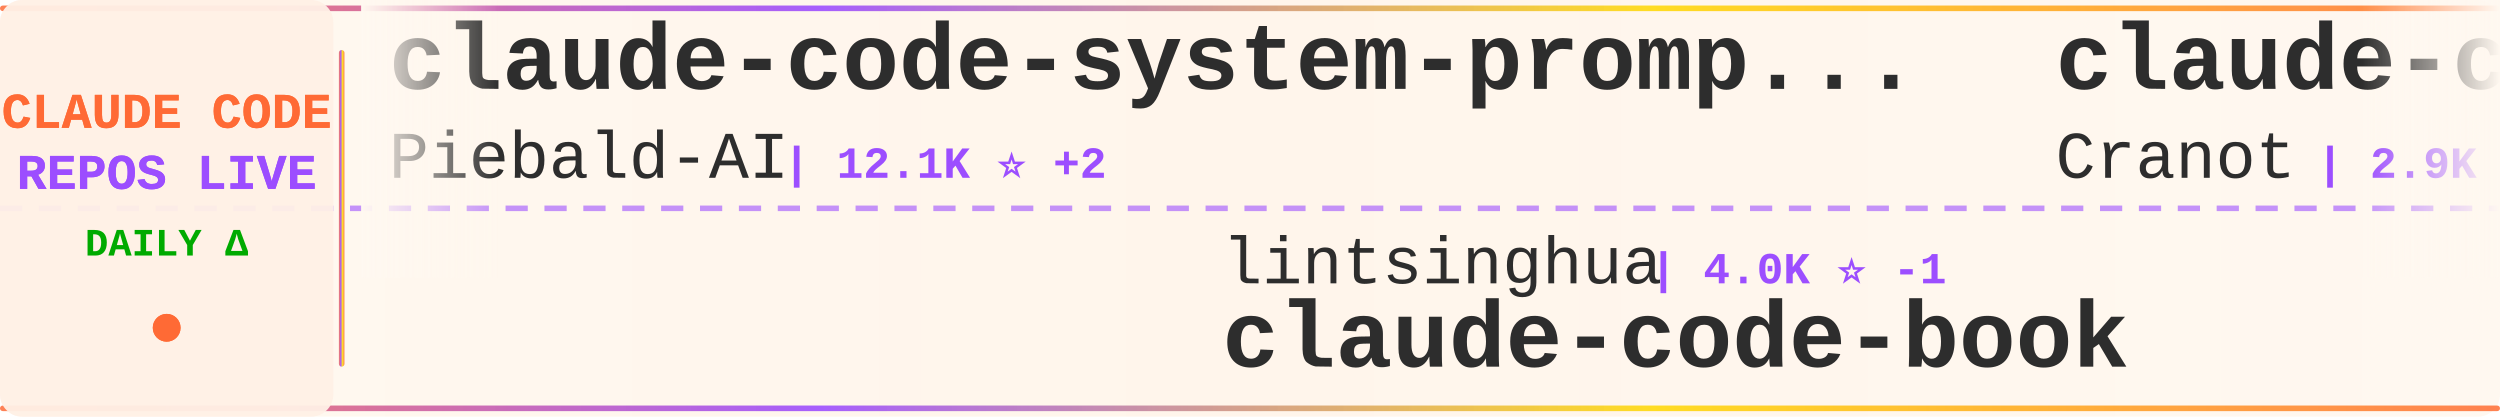
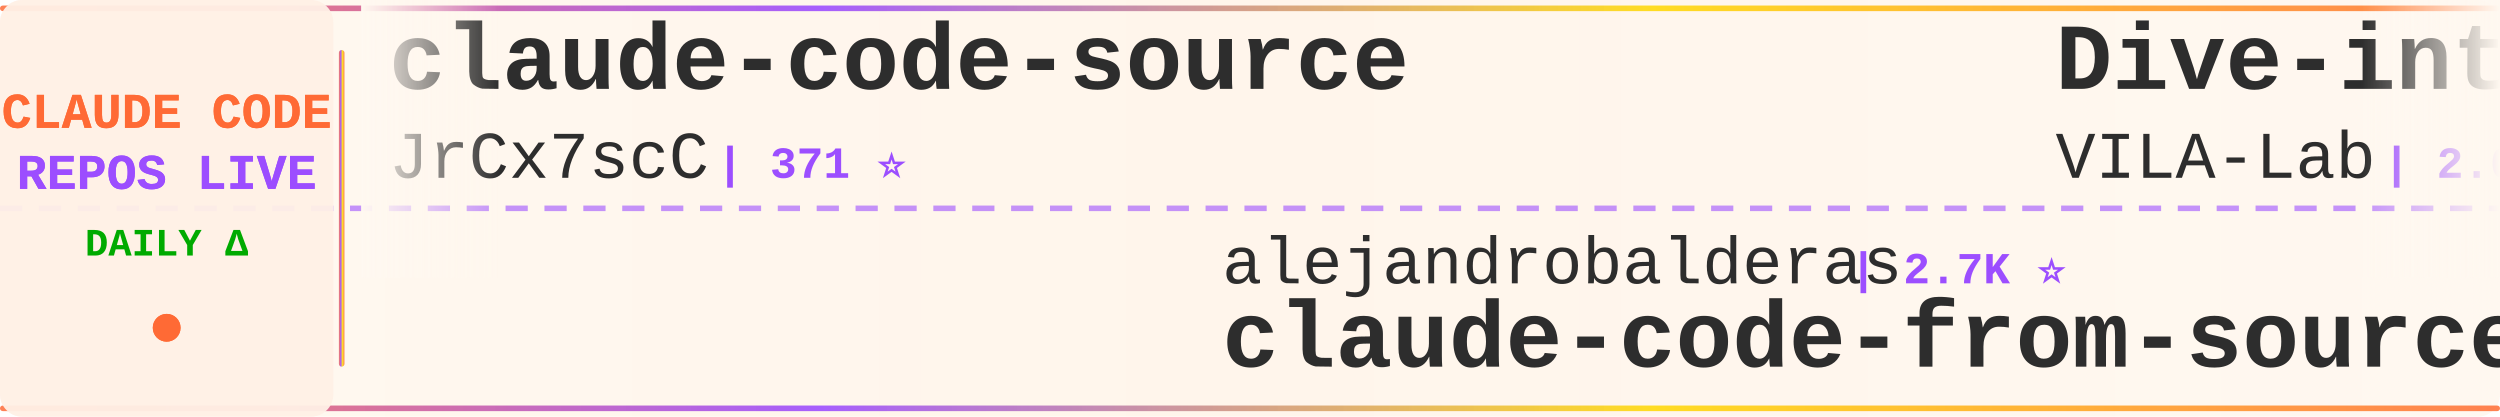
<svg xmlns="http://www.w3.org/2000/svg" width="900" height="150">
  <defs>
    <linearGradient id="tickerBg" x1="0%" y1="0%" x2="100%" y2="0%">
      <stop offset="0%" style="stop-color:#fff8f0;stop-opacity:0.98" />
      <stop offset="50%" style="stop-color:#fff5eb;stop-opacity:1" />
      <stop offset="100%" style="stop-color:#fff8f0;stop-opacity:0.98" />
    </linearGradient>
    <linearGradient id="borderGrad" x1="0%" y1="0%" x2="100%" y2="0%">
      <stop offset="0%" style="stop-color:#FF6B35;stop-opacity:0.85">
        <animate attributeName="stop-opacity" values="0.85;1;0.85" dur="2s" repeatCount="indefinite" />
      </stop>
      <stop offset="33%" style="stop-color:#9C4EFF;stop-opacity:0.9">
        <animate attributeName="stop-opacity" values="0.9;1;0.9" dur="2.2s" repeatCount="indefinite" />
      </stop>
      <stop offset="66%" style="stop-color:#FFD700;stop-opacity:0.85">
        <animate attributeName="stop-opacity" values="0.85;1;0.85" dur="1.8s" repeatCount="indefinite" />
      </stop>
      <stop offset="100%" style="stop-color:#FF6B35;stop-opacity:0.85">
        <animate attributeName="stop-opacity" values="0.85;1;0.85" dur="2s" repeatCount="indefinite" />
      </stop>
    </linearGradient>
    <filter id="textGlow">
      <feGaussianBlur stdDeviation="0.15" result="coloredBlur" />
      <feMerge>
        <feMergeNode in="coloredBlur" />
        <feMergeNode in="SourceGraphic" />
      </feMerge>
    </filter>
    <filter id="metricGlow">
      <feGaussianBlur stdDeviation="0.2" result="coloredBlur" />
      <feMerge>
        <feMergeNode in="coloredBlur" />
        <feMergeNode in="SourceGraphic" />
      </feMerge>
    </filter>
    <linearGradient id="leftFade" x1="0%" y1="0%" x2="100%" y2="0%">
      <stop offset="0%" style="stop-color:#fff8f0;stop-opacity:1" />
      <stop offset="100%" style="stop-color:#fff8f0;stop-opacity:0" />
    </linearGradient>
    <linearGradient id="rightFade" x1="0%" y1="0%" x2="100%" y2="0%">
      <stop offset="0%" style="stop-color:#fff8f0;stop-opacity:0" />
      <stop offset="100%" style="stop-color:#fff8f0;stop-opacity:1" />
    </linearGradient>
  </defs>
  <rect width="900" height="150" fill="url(#tickerBg)" rx="8" />
  <rect x="0" y="2" width="900" height="2" fill="url(#borderGrad)" rx="1" />
  <rect x="0" y="146" width="900" height="2" fill="url(#borderGrad)" rx="1" />
  <line x1="0" y1="75" x2="900" y2="75" stroke="#9C4EFF" stroke-width="2" stroke-dasharray="8 6" opacity="0.6" />
  <rect x="0" y="0" width="120" height="150" fill="#fff0e6" opacity="0.95" rx="8" />
  <text x="60" y="46" font-family="'Courier New', monospace" font-size="18" font-weight="bold" fill="#FF6B35" text-anchor="middle" filter="url(#textGlow)">
    CLAUDE CODE
  </text>
  <text x="60" y="68" font-family="'Courier New', monospace" font-size="18" font-weight="bold" fill="#9C4EFF" text-anchor="middle" filter="url(#textGlow)">
    REPOS LIVE
  </text>
  <text x="60" y="92" font-family="'Courier New', monospace" font-size="14" font-weight="bold" fill="#00aa00" text-anchor="middle">
    DAILY Δ
  </text>
  <circle cx="60" cy="118" r="5" fill="#FF6B35" filter="url(#metricGlow)">
    <animate attributeName="r" values="4;6;4" dur="1.5s" repeatCount="indefinite" />
    <animate attributeName="opacity" values="0.6;1;0.6" dur="1.5s" repeatCount="indefinite" />
  </circle>
  <rect x="122" y="18" width="2" height="114" fill="url(#borderGrad)" rx="1" />
  <clipPath id="tickerClip">
    <rect x="130" y="0" width="770" height="150" />
  </clipPath>
  <g clip-path="url(#tickerClip)">
    <g id="tickerItems">
      <animateTransform attributeName="transform" attributeType="XML" type="translate" from="0 0" to="-3000 0" dur="54s" repeatCount="indefinite" />
      <g transform="translate(0, 0)">
-         <text x="140" y="32" font-family="'Courier New', monospace" font-size="34" font-weight="bold" fill="#2d2d2d">claude-code-system-promp...</text>
-         <text x="140" y="64" font-family="'Courier New', monospace" font-size="24" font-weight="normal" fill="#2d2d2d" opacity="1.0">Piebald-AI</text>
-         <text x="282" y="64" font-family="'Courier New', monospace" font-size="16" font-weight="bold" fill="#9C4EFF"> | 12.1K ⭐ +2</text>
+         <text x="140" y="32" font-family="'Courier New', monospace" font-size="34" font-weight="bold" fill="#2d2d2d">claude-code-source</text>
+         <text x="140" y="64" font-family="'Courier New', monospace" font-size="24" font-weight="normal" fill="#2d2d2d" opacity="1.0">JrCx7scC</text>
+         <text x="258" y="64" font-family="'Courier New', monospace" font-size="16" font-weight="bold" fill="#9C4EFF"> | 371 ⭐</text>
      </g>
      <g transform="translate(300, 0)">
-         <text x="140" y="102" font-family="'Courier New', monospace" font-size="24" font-weight="normal" fill="#2d2d2d" opacity="1.0">lintsinghua</text>
-         <text x="294" y="102" font-family="'Courier New', monospace" font-size="16" font-weight="bold" fill="#9C4EFF"> | 4.0K ⭐ -1</text>
-         <text x="140" y="132" font-family="'Courier New', monospace" font-size="34" font-weight="bold" fill="#2d2d2d">claude-code-book</text>
+         <text x="140" y="102" font-family="'Courier New', monospace" font-size="24" font-weight="normal" fill="#2d2d2d" opacity="1.0">alejandrobalderas</text>
+         <text x="366" y="102" font-family="'Courier New', monospace" font-size="16" font-weight="bold" fill="#9C4EFF"> | 2.7K ⭐</text>
+         <text x="140" y="132" font-family="'Courier New', monospace" font-size="34" font-weight="bold" fill="#2d2d2d">claude-code-from-source</text>
      </g>
      <g transform="translate(600, 0)">
-         <text x="140" y="32" font-family="'Courier New', monospace" font-size="34" font-weight="bold" fill="#2d2d2d">claude-code-guide</text>
-         <text x="140" y="64" font-family="'Courier New', monospace" font-size="24" font-weight="normal" fill="#2d2d2d" opacity="1.0">Cranot</text>
-         <text x="234" y="64" font-family="'Courier New', monospace" font-size="16" font-weight="bold" fill="#9C4EFF"> | 2.9K ⭐</text>
+         <text x="140" y="32" font-family="'Courier New', monospace" font-size="34" font-weight="bold" fill="#2d2d2d">Dive-into-Claude-Code</text>
+         <text x="140" y="64" font-family="'Courier New', monospace" font-size="24" font-weight="normal" fill="#2d2d2d" opacity="1.0">VILA-Lab</text>
+         <text x="258" y="64" font-family="'Courier New', monospace" font-size="16" font-weight="bold" fill="#9C4EFF"> | 2.0K ⭐</text>
      </g>
      <g transform="translate(900, 0)">
-         <text x="140" y="102" font-family="'Courier New', monospace" font-size="24" font-weight="normal" fill="#2d2d2d" opacity="1.0">hangsman</text>
-         <text x="258" y="102" font-family="'Courier New', monospace" font-size="16" font-weight="bold" fill="#9C4EFF"> | 789 ⭐ +1</text>
-         <text x="140" y="132" font-family="'Courier New', monospace" font-size="34" font-weight="bold" fill="#2d2d2d">claude-code-source</text>
+         <text x="140" y="102" font-family="'Courier New', monospace" font-size="24" font-weight="normal" fill="#2d2d2d" opacity="1.0">ChrisWiles</text>
+         <text x="282" y="102" font-family="'Courier New', monospace" font-size="16" font-weight="bold" fill="#9C4EFF"> | 6.0K ⭐</text>
+         <text x="140" y="132" font-family="'Courier New', monospace" font-size="34" font-weight="bold" fill="#2d2d2d">claude-code-showcase</text>
      </g>
      <g transform="translate(1200, 0)">
-         <text x="140" y="32" font-family="'Courier New', monospace" font-size="34" font-weight="bold" fill="#2d2d2d">Open-ClaudeCode</text>
-         <text x="140" y="64" font-family="'Courier New', monospace" font-size="24" font-weight="normal" fill="#2d2d2d" opacity="1.0">LING71671</text>
-         <text x="270" y="64" font-family="'Courier New', monospace" font-size="16" font-weight="bold" fill="#9C4EFF"> | 928 ⭐ -1</text>
+         <text x="140" y="32" font-family="'Courier New', monospace" font-size="34" font-weight="bold" fill="#2d2d2d">claude-coder</text>
+         <text x="140" y="64" font-family="'Courier New', monospace" font-size="24" font-weight="normal" fill="#2d2d2d" opacity="1.0">kodu-ai</text>
+         <text x="246" y="64" font-family="'Courier New', monospace" font-size="16" font-weight="bold" fill="#9C4EFF"> | 5.3K ⭐ -1</text>
      </g>
      <g transform="translate(1500, 0)">
-         <text x="140" y="102" font-family="'Courier New', monospace" font-size="24" font-weight="normal" fill="#2d2d2d" opacity="1.0">Yuyz0112</text>
-         <text x="258" y="102" font-family="'Courier New', monospace" font-size="16" font-weight="bold" fill="#9C4EFF"> | 2.4K ⭐</text>
-         <text x="140" y="132" font-family="'Courier New', monospace" font-size="34" font-weight="bold" fill="#2d2d2d">claude-code-reverse</text>
+         <text x="140" y="102" font-family="'Courier New', monospace" font-size="24" font-weight="normal" fill="#2d2d2d" opacity="1.0">xu-xiang</text>
+         <text x="258" y="102" font-family="'Courier New', monospace" font-size="16" font-weight="bold" fill="#9C4EFF"> | 1.8K ⭐ +2</text>
+         <text x="140" y="132" font-family="'Courier New', monospace" font-size="34" font-weight="bold" fill="#2d2d2d">everything-claude-code-z...</text>
      </g>
      <g transform="translate(1800, 0)">
-         <text x="140" y="32" font-family="'Courier New', monospace" font-size="34" font-weight="bold" fill="#2d2d2d">claude-code-cli</text>
-         <text x="140" y="64" font-family="'Courier New', monospace" font-size="24" font-weight="normal" fill="#2d2d2d" opacity="1.0">huangserva</text>
-         <text x="282" y="64" font-family="'Courier New', monospace" font-size="16" font-weight="bold" fill="#9C4EFF"> | 621 ⭐</text>
+         <text x="140" y="32" font-family="'Courier New', monospace" font-size="34" font-weight="bold" fill="#2d2d2d">claude-code-my-workflow</text>
+         <text x="140" y="64" font-family="'Courier New', monospace" font-size="24" font-weight="normal" fill="#2d2d2d" opacity="1.0">pedrohcgs</text>
+         <text x="270" y="64" font-family="'Courier New', monospace" font-size="16" font-weight="bold" fill="#9C4EFF"> | 1.4K ⭐</text>
      </g>
      <g transform="translate(2100, 0)">
-         <text x="140" y="102" font-family="'Courier New', monospace" font-size="24" font-weight="normal" fill="#2d2d2d" opacity="1.0">pedrohcgs</text>
-         <text x="270" y="102" font-family="'Courier New', monospace" font-size="16" font-weight="bold" fill="#9C4EFF"> | 1.4K ⭐</text>
-         <text x="140" y="132" font-family="'Courier New', monospace" font-size="34" font-weight="bold" fill="#2d2d2d">claude-code-my-workflow</text>
+         <text x="140" y="102" font-family="'Courier New', monospace" font-size="24" font-weight="normal" fill="#2d2d2d" opacity="1.0">Donchitos</text>
+         <text x="270" y="102" font-family="'Courier New', monospace" font-size="16" font-weight="bold" fill="#9C4EFF"> | 23.4K ⭐ +6</text>
+         <text x="140" y="132" font-family="'Courier New', monospace" font-size="34" font-weight="bold" fill="#2d2d2d">Claude-Code-Game-Studios</text>
      </g>
      <g transform="translate(2400, 0)">
-         <text x="140" y="32" font-family="'Courier New', monospace" font-size="34" font-weight="bold" fill="#2d2d2d">claude-code-infrastructu...</text>
-         <text x="140" y="64" font-family="'Courier New', monospace" font-size="24" font-weight="normal" fill="#2d2d2d" opacity="1.0">diet103</text>
-         <text x="246" y="64" font-family="'Courier New', monospace" font-size="16" font-weight="bold" fill="#9C4EFF"> | 10.0K ⭐</text>
+         <text x="140" y="32" font-family="'Courier New', monospace" font-size="34" font-weight="bold" fill="#2d2d2d">claude_codex_bridge</text>
+         <text x="140" y="64" font-family="'Courier New', monospace" font-size="24" font-weight="normal" fill="#2d2d2d" opacity="1.0">SeemSeam</text>
+         <text x="258" y="64" font-family="'Courier New', monospace" font-size="16" font-weight="bold" fill="#9C4EFF"> | 3.3K ⭐ +1</text>
      </g>
      <g transform="translate(2700, 0)">
-         <text x="140" y="102" font-family="'Courier New', monospace" font-size="24" font-weight="normal" fill="#2d2d2d" opacity="1.0">router-for-me</text>
-         <text x="318" y="102" font-family="'Courier New', monospace" font-size="16" font-weight="bold" fill="#9C4EFF"> | 45.2K ⭐ +17</text>
-         <text x="140" y="132" font-family="'Courier New', monospace" font-size="34" font-weight="bold" fill="#2d2d2d">CLIProxyAPI</text>
+         <text x="140" y="102" font-family="'Courier New', monospace" font-size="24" font-weight="normal" fill="#2d2d2d" opacity="1.0">oboard</text>
+         <text x="234" y="102" font-family="'Courier New', monospace" font-size="16" font-weight="bold" fill="#9C4EFF"> | 3.3K ⭐</text>
+         <text x="140" y="132" font-family="'Courier New', monospace" font-size="34" font-weight="bold" fill="#2d2d2d">claude-code-rev</text>
      </g>
      <g transform="translate(3000, 0)">
-         <text x="140" y="32" font-family="'Courier New', monospace" font-size="34" font-weight="bold" fill="#2d2d2d">claude-code-system-promp...</text>
-         <text x="140" y="64" font-family="'Courier New', monospace" font-size="24" font-weight="normal" fill="#2d2d2d" opacity="1.0">Piebald-AI</text>
-         <text x="282" y="64" font-family="'Courier New', monospace" font-size="16" font-weight="bold" fill="#9C4EFF"> | 12.1K ⭐ +2</text>
+         <text x="140" y="32" font-family="'Courier New', monospace" font-size="34" font-weight="bold" fill="#2d2d2d">claude-code-source</text>
+         <text x="140" y="64" font-family="'Courier New', monospace" font-size="24" font-weight="normal" fill="#2d2d2d" opacity="1.0">JrCx7scC</text>
+         <text x="258" y="64" font-family="'Courier New', monospace" font-size="16" font-weight="bold" fill="#9C4EFF"> | 371 ⭐</text>
      </g>
      <g transform="translate(3300, 0)">
-         <text x="140" y="102" font-family="'Courier New', monospace" font-size="24" font-weight="normal" fill="#2d2d2d" opacity="1.0">lintsinghua</text>
-         <text x="294" y="102" font-family="'Courier New', monospace" font-size="16" font-weight="bold" fill="#9C4EFF"> | 4.0K ⭐ -1</text>
-         <text x="140" y="132" font-family="'Courier New', monospace" font-size="34" font-weight="bold" fill="#2d2d2d">claude-code-book</text>
+         <text x="140" y="102" font-family="'Courier New', monospace" font-size="24" font-weight="normal" fill="#2d2d2d" opacity="1.0">alejandrobalderas</text>
+         <text x="366" y="102" font-family="'Courier New', monospace" font-size="16" font-weight="bold" fill="#9C4EFF"> | 2.7K ⭐</text>
+         <text x="140" y="132" font-family="'Courier New', monospace" font-size="34" font-weight="bold" fill="#2d2d2d">claude-code-from-source</text>
      </g>
      <g transform="translate(3600, 0)">
-         <text x="140" y="32" font-family="'Courier New', monospace" font-size="34" font-weight="bold" fill="#2d2d2d">claude-code-guide</text>
-         <text x="140" y="64" font-family="'Courier New', monospace" font-size="24" font-weight="normal" fill="#2d2d2d" opacity="1.0">Cranot</text>
-         <text x="234" y="64" font-family="'Courier New', monospace" font-size="16" font-weight="bold" fill="#9C4EFF"> | 2.9K ⭐</text>
+         <text x="140" y="32" font-family="'Courier New', monospace" font-size="34" font-weight="bold" fill="#2d2d2d">Dive-into-Claude-Code</text>
+         <text x="140" y="64" font-family="'Courier New', monospace" font-size="24" font-weight="normal" fill="#2d2d2d" opacity="1.0">VILA-Lab</text>
+         <text x="258" y="64" font-family="'Courier New', monospace" font-size="16" font-weight="bold" fill="#9C4EFF"> | 2.0K ⭐</text>
      </g>
      <g transform="translate(3900, 0)">
-         <text x="140" y="102" font-family="'Courier New', monospace" font-size="24" font-weight="normal" fill="#2d2d2d" opacity="1.0">hangsman</text>
-         <text x="258" y="102" font-family="'Courier New', monospace" font-size="16" font-weight="bold" fill="#9C4EFF"> | 789 ⭐ +1</text>
-         <text x="140" y="132" font-family="'Courier New', monospace" font-size="34" font-weight="bold" fill="#2d2d2d">claude-code-source</text>
+         <text x="140" y="102" font-family="'Courier New', monospace" font-size="24" font-weight="normal" fill="#2d2d2d" opacity="1.0">ChrisWiles</text>
+         <text x="282" y="102" font-family="'Courier New', monospace" font-size="16" font-weight="bold" fill="#9C4EFF"> | 6.0K ⭐</text>
+         <text x="140" y="132" font-family="'Courier New', monospace" font-size="34" font-weight="bold" fill="#2d2d2d">claude-code-showcase</text>
      </g>
    </g>
  </g>
  <rect x="130" y="0" width="50" height="100" fill="url(#leftFade)" />
  <rect x="850" y="0" width="50" height="100" fill="url(#rightFade)" />
</svg>
